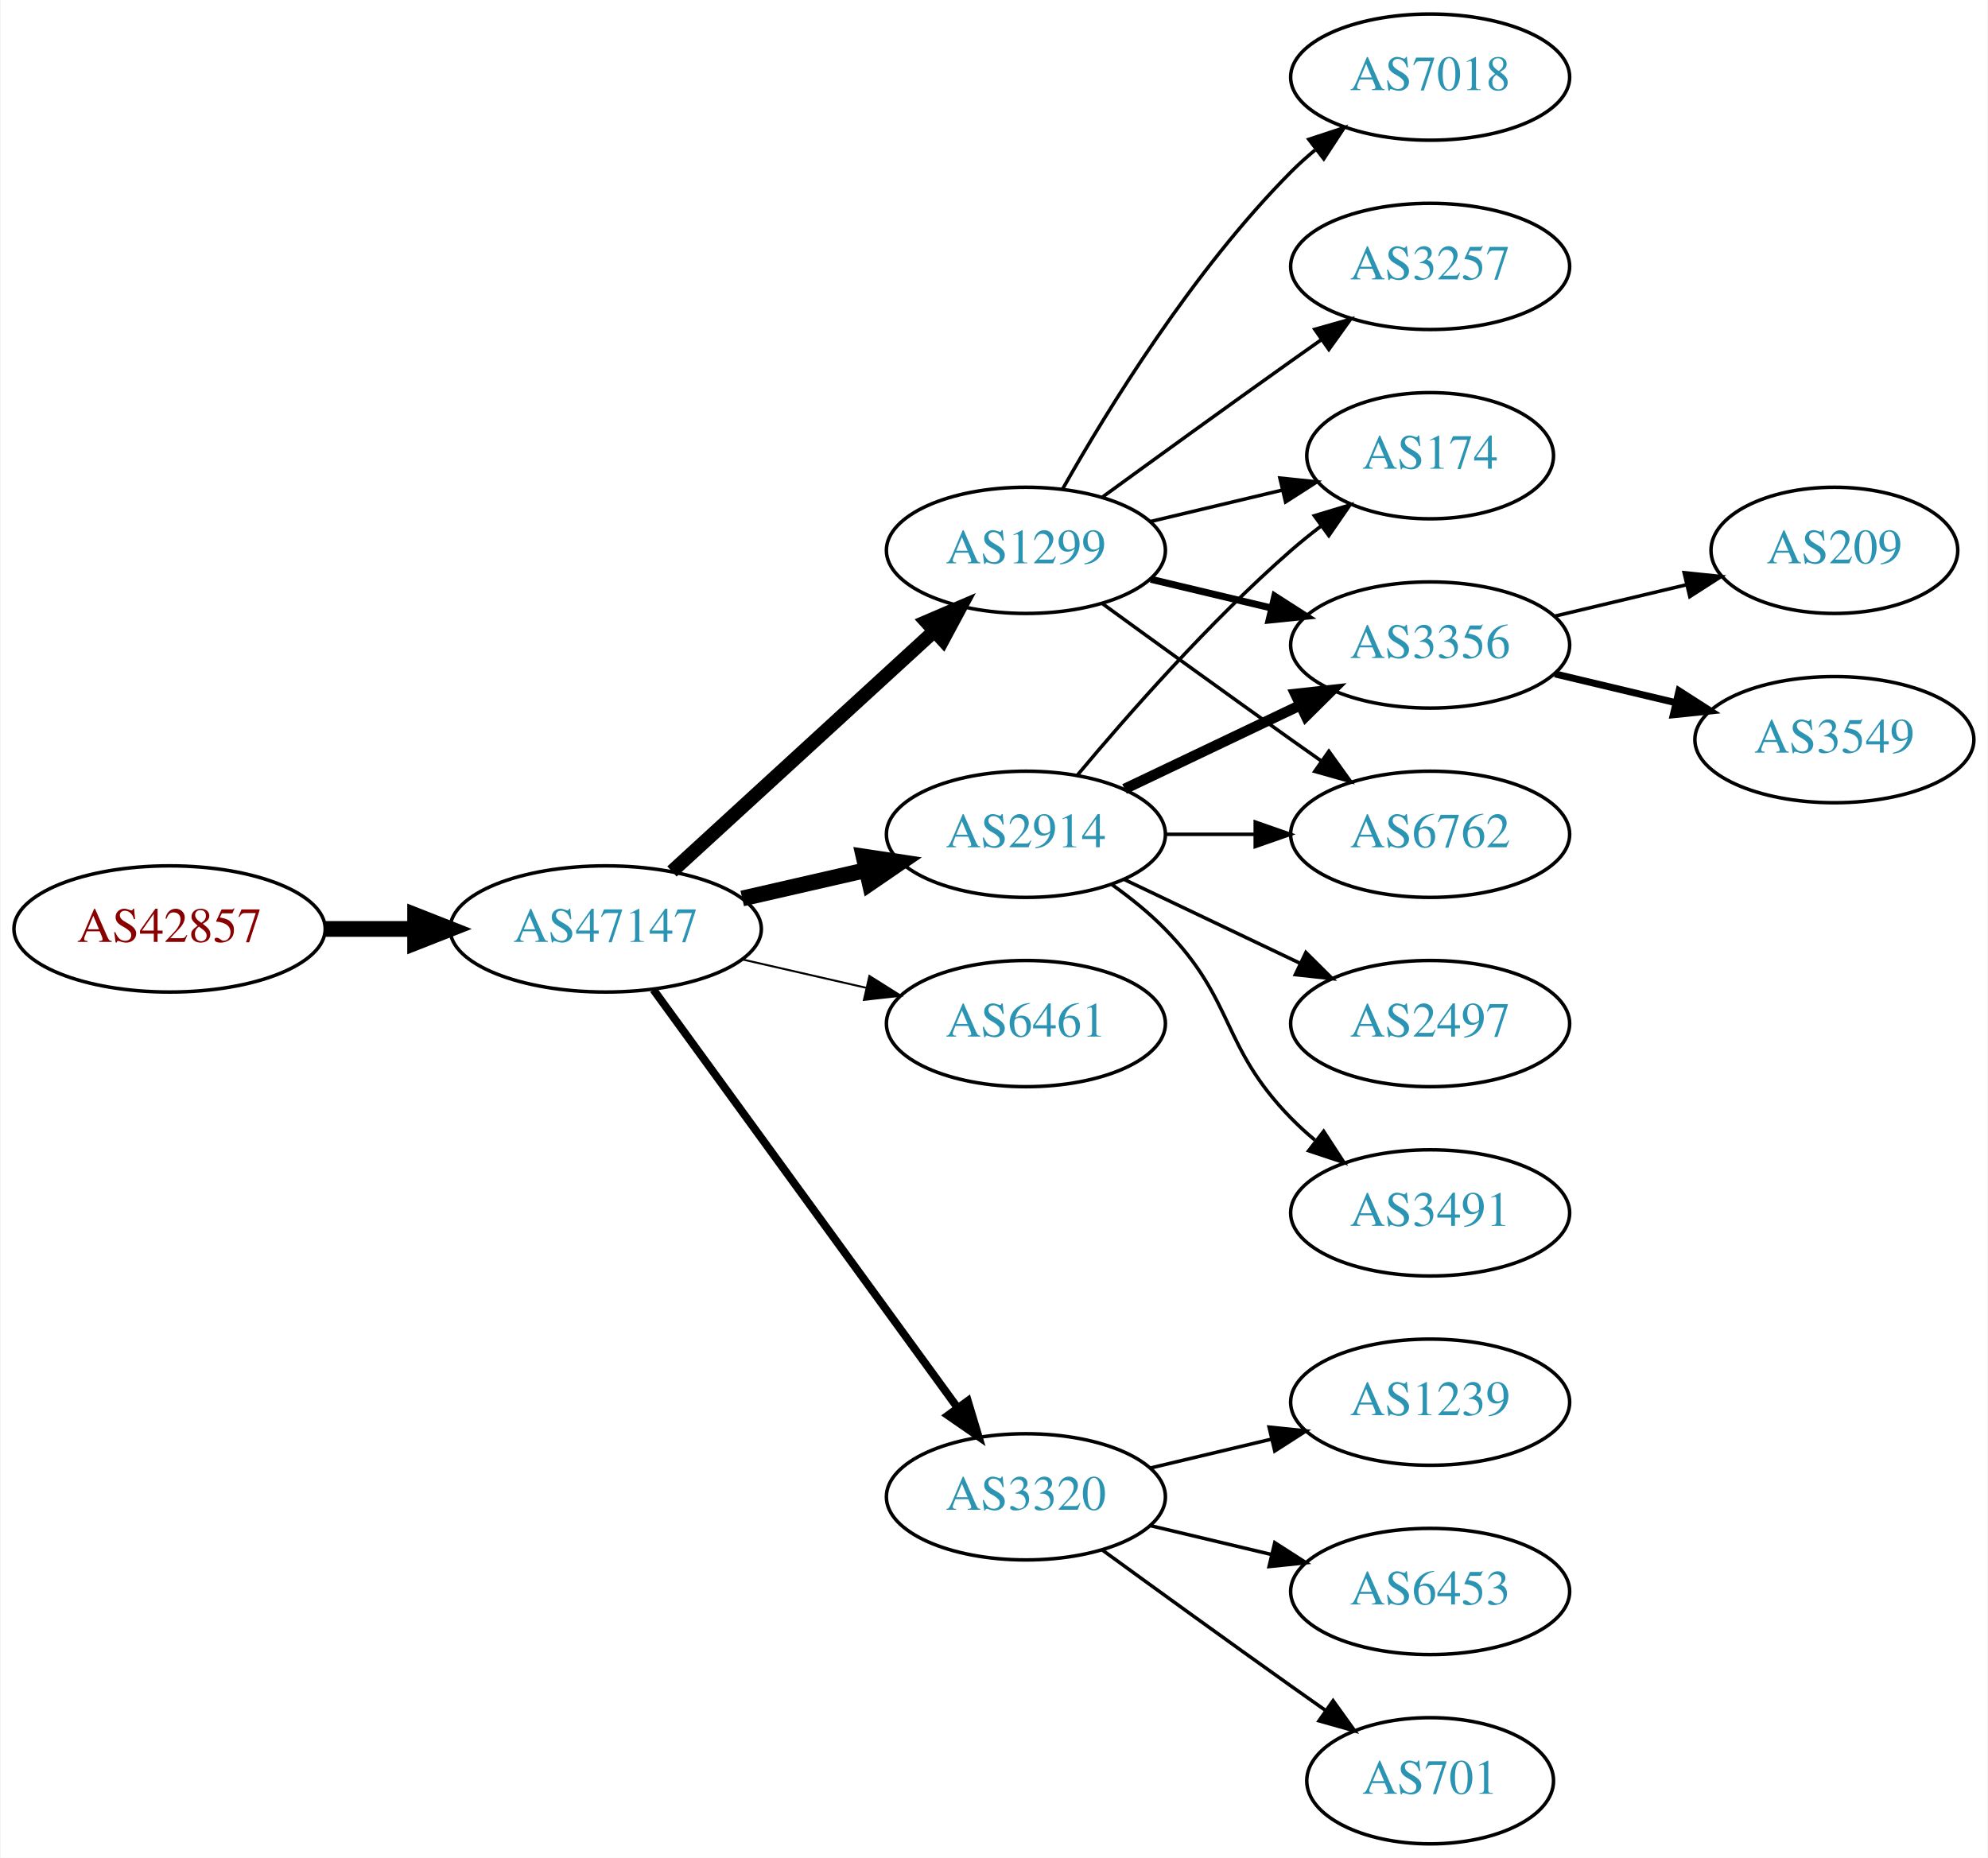
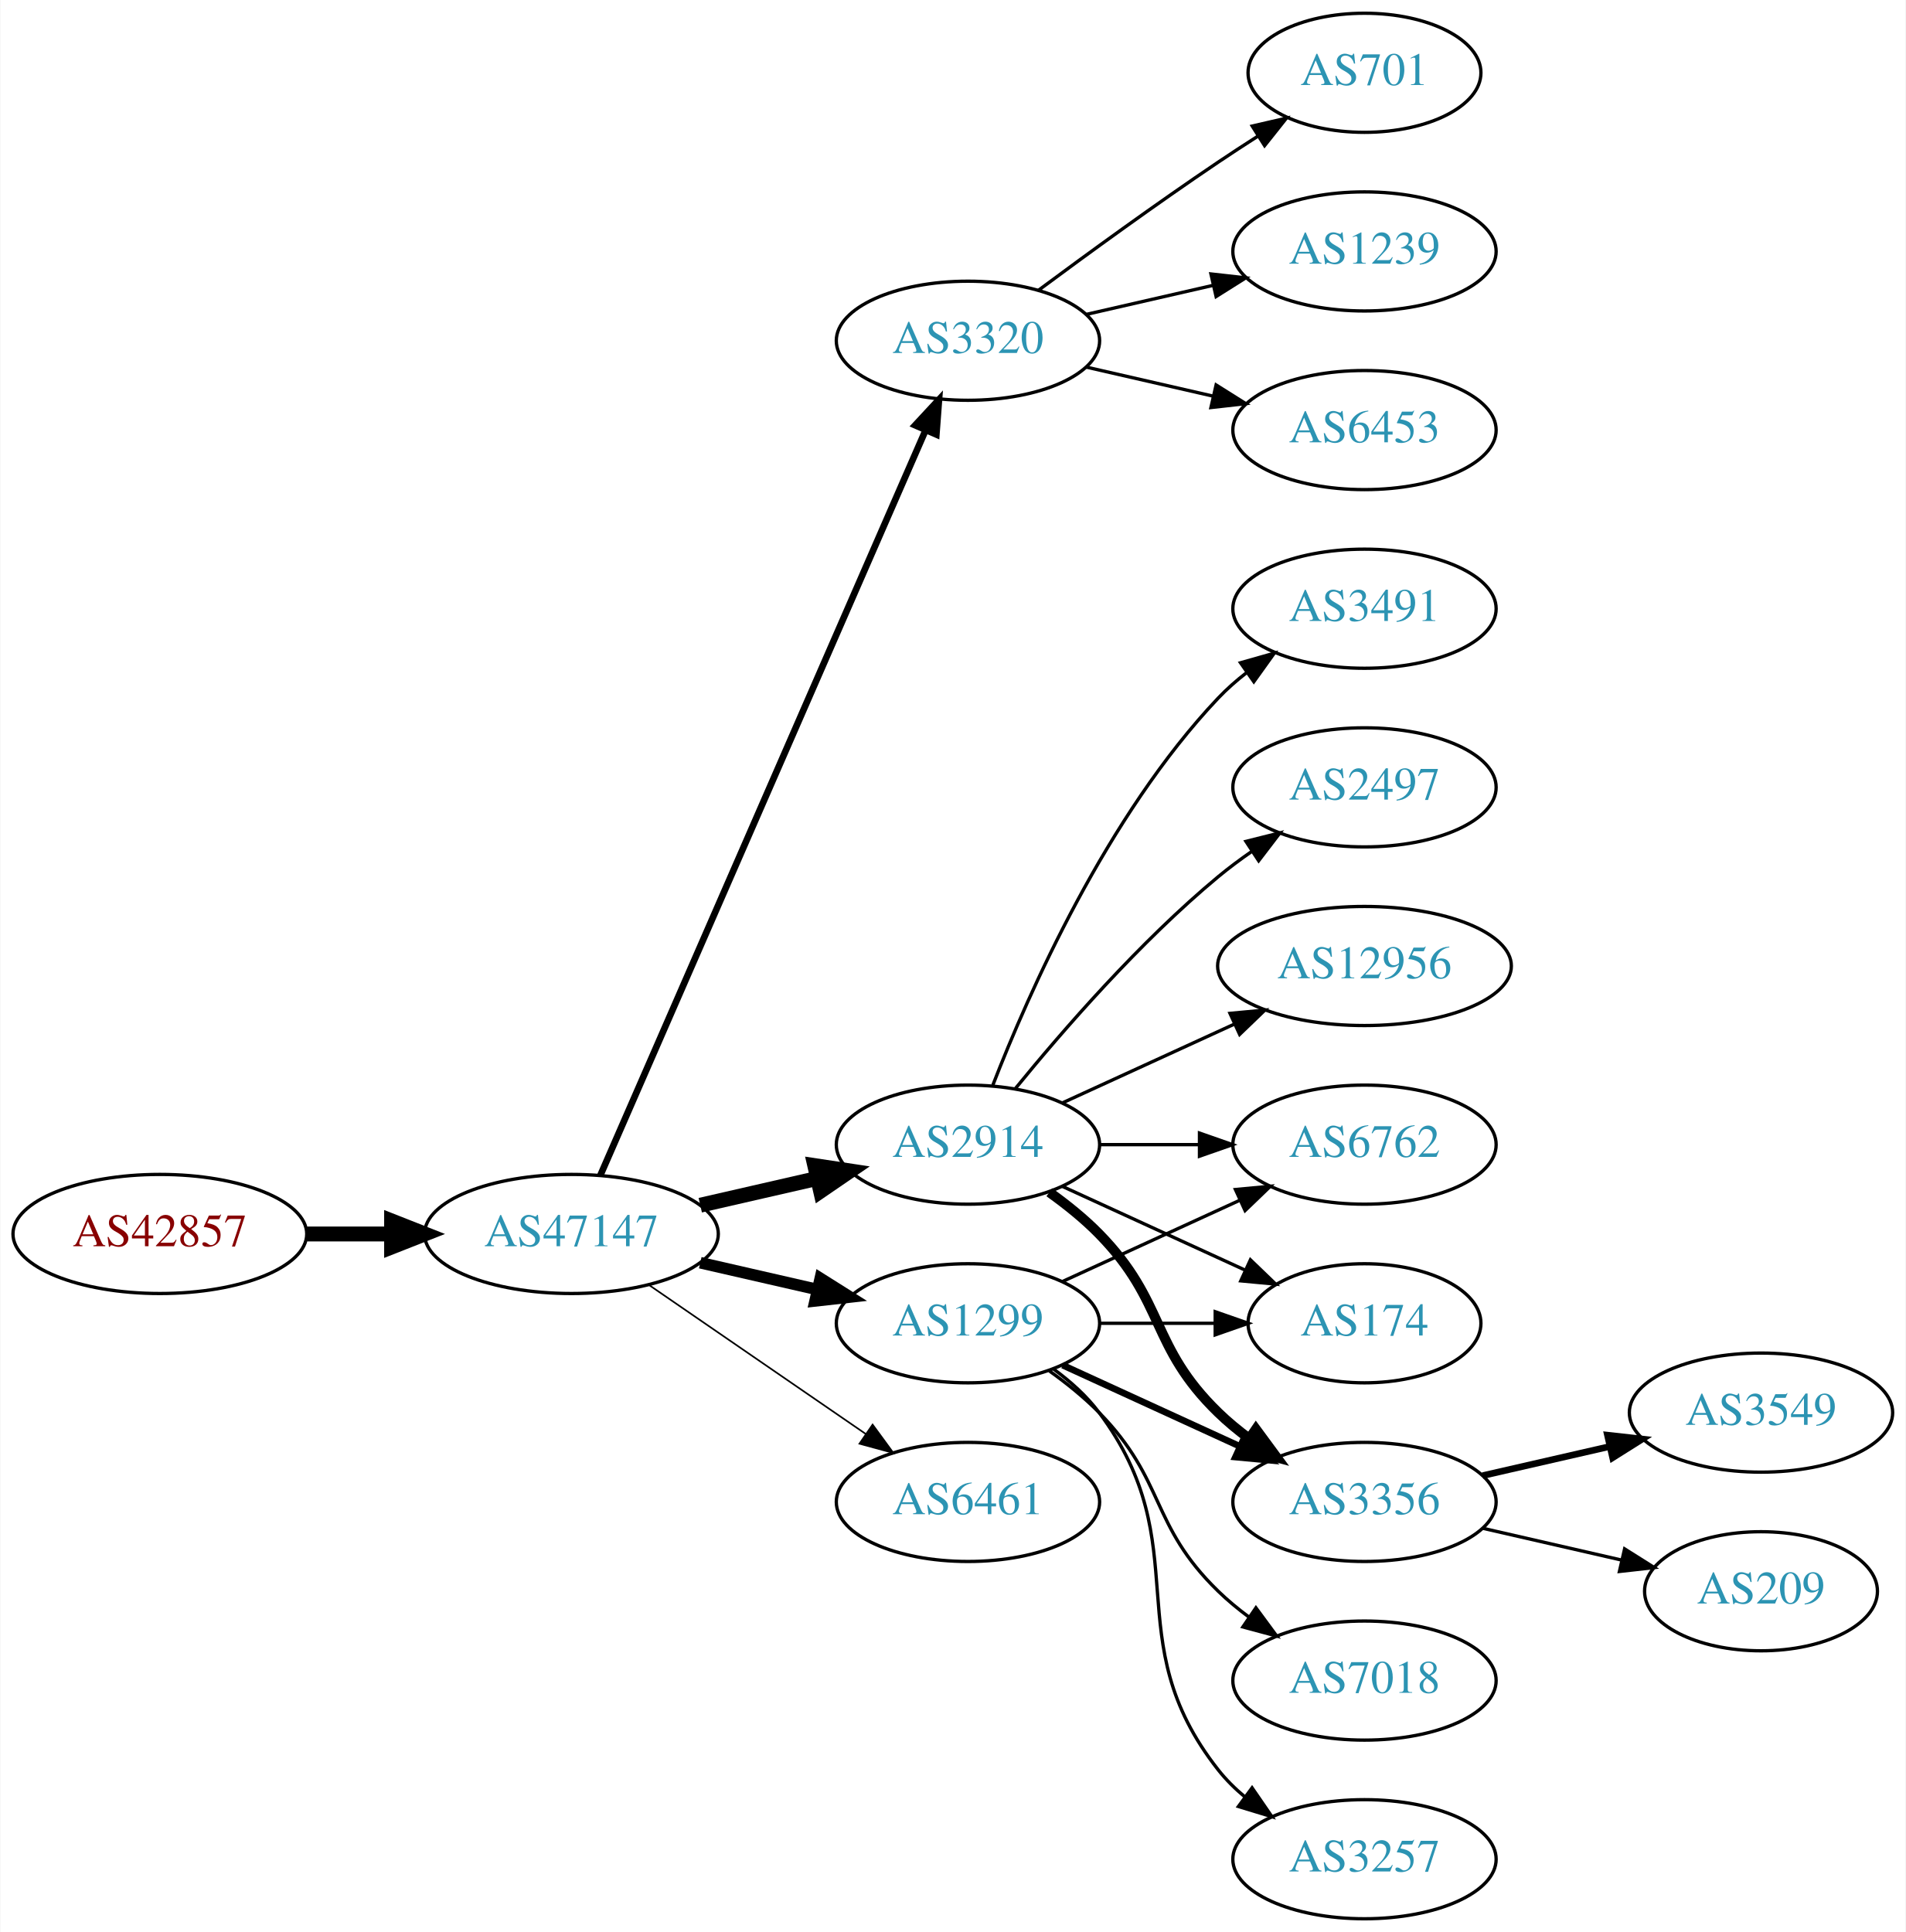
- <svg xmlns="http://www.w3.org/2000/svg" xmlns:xlink="http://www.w3.org/1999/xlink" width="567pt" height="530pt" viewBox="0.00 0.00 566.66 530.00">
-   <g id="graph0" class="graph" transform="scale(1 1) rotate(0) translate(4 526)">
-     <polygon fill="white" stroke="none" points="-4,4 -4,-526 562.663,-526 562.663,4 -4,4" />
+ <svg xmlns="http://www.w3.org/2000/svg" xmlns:xlink="http://www.w3.org/1999/xlink" width="576pt" height="584pt" viewBox="0.00 0.00 575.76 584.00">
+   <g id="graph0" class="graph" transform="scale(1 1) rotate(0) translate(4 580)">
+     <polygon fill="white" stroke="none" points="-4,4 -4,-580 571.762,-580 571.762,4 -4,4" />
    <g id="node1" class="node">
      <g id="a_node1">
        <a xlink:href="/asn/42857" xlink:title="AS42857 ~ Theo Voss [AT]">
-           <ellipse fill="#ffffff" stroke="black" cx="44.196" cy="-261" rx="44.393" ry="18" />
-           <text text-anchor="middle" x="44.196" y="-257.3" font-family="Times,serif" font-size="14.00" fill="#880000">AS42857</text>
+           <ellipse fill="#ffffff" stroke="black" cx="44.196" cy="-207" rx="44.393" ry="18" />
+           <text text-anchor="middle" x="44.196" y="-203.3" font-family="Times,serif" font-size="14.00" fill="#880000">AS42857</text>
        </a>
      </g>
    </g>
    <g id="node2" class="node">
      <g id="a_node2">
        <a xlink:href="/asn/47147" xlink:title="AS47147 ~ ANEXIA Internetdienstleistungs GmbH [AT]">
-           <ellipse fill="#ffffff" stroke="black" cx="168.588" cy="-261" rx="44.393" ry="18" />
-           <text text-anchor="middle" x="168.588" y="-257.3" font-family="Times,serif" font-size="14.00" fill="#2c94b3">AS47147</text>
+           <ellipse fill="#ffffff" stroke="black" cx="168.588" cy="-207" rx="44.393" ry="18" />
+           <text text-anchor="middle" x="168.588" y="-203.3" font-family="Times,serif" font-size="14.00" fill="#2c94b3">AS47147</text>
        </a>
      </g>
    </g>
    <g id="edge1" class="edge">
-       <path fill="none" stroke="black" stroke-width="4.5" d="M88.692,-261C96.898,-261 105.569,-261 114.041,-261" />
-       <polygon fill="black" stroke="black" stroke-width="4.5" points="114.233,-264.938 124.233,-261 114.233,-257.063 114.233,-264.938" />
+       <path fill="none" stroke="black" stroke-width="4.5" d="M88.692,-207C96.898,-207 105.569,-207 114.041,-207" />
+       <polygon fill="black" stroke="black" stroke-width="4.5" points="114.233,-210.938 124.233,-207 114.233,-203.063 114.233,-210.938" />
    </g>
    <g id="node3" class="node">
      <g id="a_node3">
-         <a xlink:href="/asn/2914" xlink:title="AS2914 ~ NTT America, Inc. [US]">
-           <ellipse fill="#ffffff" stroke="black" cx="288.431" cy="-288" rx="39.794" ry="18" />
-           <text text-anchor="middle" x="288.431" y="-284.3" font-family="Times,serif" font-size="14.00" fill="#2c94b3">AS2914</text>
+         <a xlink:href="/asn/3320" xlink:title="AS3320 ~ DTAG [DE]">
+           <ellipse fill="#ffffff" stroke="black" cx="288.431" cy="-477" rx="39.794" ry="18" />
+           <text text-anchor="middle" x="288.431" y="-473.3" font-family="Times,serif" font-size="14.00" fill="#2c94b3">AS3320</text>
        </a>
      </g>
    </g>
    <g id="edge2" class="edge">
-       <path fill="none" stroke="black" stroke-width="4.5" d="M207.523,-269.692C218.764,-272.267 231.176,-275.111 242.799,-277.774" />
-       <polygon fill="black" stroke="black" stroke-width="4.5" points="242.134,-281.661 252.761,-280.057 243.893,-273.985 242.134,-281.661" />
+       <path fill="none" stroke="black" stroke-width="2" d="M177.32,-224.715C197.421,-270.771 251.43,-394.514 275.533,-449.739" />
+       <polygon fill="black" stroke="black" stroke-width="2" points="272.462,-451.454 279.67,-459.219 278.878,-448.654 272.462,-451.454" />
    </g>
    <g id="node4" class="node">
      <g id="a_node4">
        <a xlink:href="/asn/1299" xlink:title="AS1299 ~ Telia Carrier [EU]">
-           <ellipse fill="#ffffff" stroke="black" cx="288.431" cy="-369" rx="39.794" ry="18" />
-           <text text-anchor="middle" x="288.431" y="-365.3" font-family="Times,serif" font-size="14.00" fill="#2c94b3">AS1299</text>
+           <ellipse fill="#ffffff" stroke="black" cx="288.431" cy="-180" rx="39.794" ry="18" />
+           <text text-anchor="middle" x="288.431" y="-176.3" font-family="Times,serif" font-size="14.00" fill="#2c94b3">AS1299</text>
        </a>
      </g>
    </g>
    <g id="edge3" class="edge">
-       <path fill="none" stroke="black" stroke-width="3.938" d="M187.486,-277.403C207.414,-295.667 239.772,-325.322 262.249,-345.921" />
-       <polygon fill="black" stroke="black" stroke-width="3.938" points="260.014,-348.62 269.751,-352.797 264.743,-343.46 260.014,-348.62" />
+       <path fill="none" stroke="black" stroke-width="3.5" d="M207.523,-198.308C218.764,-195.733 231.176,-192.889 242.799,-190.226" />
+       <polygon fill="black" stroke="black" stroke-width="3.5" points="243.795,-193.588 252.761,-187.943 242.232,-186.765 243.795,-193.588" />
    </g>
    <g id="node5" class="node">
      <g id="a_node5">
        <a xlink:href="/asn/6461" xlink:title="AS6461 ~ Zayo Bandwidth [US]">
-           <ellipse fill="#ffffff" stroke="black" cx="288.431" cy="-234" rx="39.794" ry="18" />
-           <text text-anchor="middle" x="288.431" y="-230.3" font-family="Times,serif" font-size="14.00" fill="#2c94b3">AS6461</text>
+           <ellipse fill="#ffffff" stroke="black" cx="288.431" cy="-126" rx="39.794" ry="18" />
+           <text text-anchor="middle" x="288.431" y="-122.3" font-family="Times,serif" font-size="14.00" fill="#2c94b3">AS6461</text>
        </a>
      </g>
    </g>
    <g id="edge4" class="edge">
-       <path fill="none" stroke="black" stroke-width="0.562" d="M207.523,-252.308C218.764,-249.733 231.176,-246.889 242.799,-244.226" />
-       <polygon fill="black" stroke="black" stroke-width="0.562" points="243.795,-247.588 252.761,-241.943 242.232,-240.765 243.795,-247.588" />
+       <path fill="none" stroke="black" stroke-width="0.5" d="M192.031,-191.574C210.612,-178.802 237.173,-160.545 257.553,-146.537" />
+       <polygon fill="black" stroke="black" stroke-width="0.5" points="259.609,-149.371 265.867,-140.822 255.643,-143.602 259.609,-149.371" />
    </g>
    <g id="node6" class="node">
      <g id="a_node6">
-         <a xlink:href="/asn/3320" xlink:title="AS3320 ~ DTAG [DE]">
-           <ellipse fill="#ffffff" stroke="black" cx="288.431" cy="-99" rx="39.794" ry="18" />
-           <text text-anchor="middle" x="288.431" y="-95.3" font-family="Times,serif" font-size="14.00" fill="#2c94b3">AS3320</text>
+         <a xlink:href="/asn/2914" xlink:title="AS2914 ~ NTT America, Inc. [US]">
+           <ellipse fill="#ffffff" stroke="black" cx="288.431" cy="-234" rx="39.794" ry="18" />
+           <text text-anchor="middle" x="288.431" y="-230.3" font-family="Times,serif" font-size="14.00" fill="#2c94b3">AS2914</text>
        </a>
      </g>
    </g>
    <g id="edge5" class="edge">
-       <path fill="none" stroke="black" stroke-width="2.25" d="M182.199,-243.663C203.02,-215.04 244.683,-157.767 268.871,-124.514" />
-       <polygon fill="black" stroke="black" stroke-width="2.25" points="271.858,-126.358 274.91,-116.212 266.197,-122.24 271.858,-126.358" />
+       <path fill="none" stroke="black" stroke-width="4.5" d="M207.523,-215.692C218.764,-218.267 231.176,-221.111 242.799,-223.774" />
+       <polygon fill="black" stroke="black" stroke-width="4.5" points="242.134,-227.661 252.761,-226.057 243.893,-219.985 242.134,-227.661" />
    </g>
    <g id="node7" class="node">
      <g id="a_node7">
-         <a xlink:href="/asn/174" xlink:title="AS174 ~ Cogent Communications [US]">
-           <ellipse fill="#ffffff" stroke="black" cx="403.724" cy="-396" rx="35.194" ry="18" />
-           <text text-anchor="middle" x="403.724" y="-392.3" font-family="Times,serif" font-size="14.00" fill="#2c94b3">AS174</text>
-         </a>
-       </g>
-     </g>
-     <g id="edge11" class="edge">
-       <path fill="none" stroke="black" d="M303.061,-304.817C317.343,-321.929 340.89,-348.745 364.077,-369 366.747,-371.332 369.62,-373.648 372.55,-375.886" />
-       <polygon fill="black" stroke="black" points="370.701,-378.87 380.841,-381.939 374.828,-373.216 370.701,-378.87" />
+         <a xlink:href="/asn/701" xlink:title="AS701 ~ UUNET [US]">
+           <ellipse fill="#ffffff" stroke="black" cx="408.273" cy="-558" rx="35.194" ry="18" />
+           <text text-anchor="middle" x="408.273" y="-554.3" font-family="Times,serif" font-size="14.00" fill="#2c94b3">AS701</text>
+         </a>
+       </g>
+     </g>
+     <g id="edge6" class="edge">
+       <path fill="none" stroke="black" d="M309.761,-492.277C324.623,-503.304 345.368,-518.407 364.077,-531 367.895,-533.569 371.945,-536.21 375.975,-538.786" />
+       <polygon fill="black" stroke="black" points="374.344,-541.895 384.669,-544.271 378.079,-535.975 374.344,-541.895" />
    </g>
    <g id="node8" class="node">
      <g id="a_node8">
-         <a xlink:href="/asn/3356" xlink:title="AS3356 ~ Level 3 Parent, LLC [US]">
-           <ellipse fill="#ffffff" stroke="black" cx="403.724" cy="-342" rx="39.794" ry="18" />
-           <text text-anchor="middle" x="403.724" y="-338.3" font-family="Times,serif" font-size="14.00" fill="#2c94b3">AS3356</text>
-         </a>
-       </g>
-     </g>
-     <g id="edge12" class="edge">
-       <path fill="none" stroke="black" stroke-width="3" d="M316.567,-300.934C331.561,-308.081 350.382,-317.052 366.605,-324.785" />
-       <polygon fill="black" stroke="black" stroke-width="3" points="365.276,-328.028 375.809,-329.171 368.288,-321.709 365.276,-328.028" />
+         <a xlink:href="/asn/1239" xlink:title="AS1239 ~ Sprint [US]">
+           <ellipse fill="#ffffff" stroke="black" cx="408.273" cy="-504" rx="39.794" ry="18" />
+           <text text-anchor="middle" x="408.273" y="-500.3" font-family="Times,serif" font-size="14.00" fill="#2c94b3">AS1239</text>
+         </a>
+       </g>
+     </g>
+     <g id="edge7" class="edge">
+       <path fill="none" stroke="black" d="M324.15,-484.955C336.15,-487.704 349.771,-490.825 362.463,-493.733" />
+       <polygon fill="black" stroke="black" points="361.866,-497.187 372.395,-496.009 363.429,-490.364 361.866,-497.187" />
+     </g>
+     <g id="node9" class="node">
+       <g id="a_node9">
+         <a xlink:href="/asn/6453" xlink:title="AS6453 ~ TATA COMMUNICATIONS (AMERICA) INC [US]">
+           <ellipse fill="#ffffff" stroke="black" cx="408.273" cy="-450" rx="39.794" ry="18" />
+           <text text-anchor="middle" x="408.273" y="-446.3" font-family="Times,serif" font-size="14.00" fill="#2c94b3">AS6453</text>
+         </a>
+       </g>
+     </g>
+     <g id="edge8" class="edge">
+       <path fill="none" stroke="black" d="M324.15,-469.045C336.15,-466.296 349.771,-463.175 362.463,-460.267" />
+       <polygon fill="black" stroke="black" points="363.429,-463.636 372.395,-457.991 361.866,-456.813 363.429,-463.636" />
    </g>
    <g id="node10" class="node">
      <g id="a_node10">
        <a xlink:href="/asn/6762" xlink:title="AS6762 ~ TELECOM ITALIA SPARKLE S.p.A. [IT]">
-           <ellipse fill="#ffffff" stroke="black" cx="403.724" cy="-288" rx="39.794" ry="18" />
-           <text text-anchor="middle" x="403.724" y="-284.3" font-family="Times,serif" font-size="14.00" fill="#2c94b3">AS6762</text>
-         </a>
-       </g>
-     </g>
-     <g id="edge13" class="edge">
-       <path fill="none" stroke="black" d="M328.103,-288C336.306,-288 345.07,-288 353.602,-288" />
-       <polygon fill="black" stroke="black" points="353.841,-291.5 363.841,-288 353.841,-284.5 353.841,-291.5" />
-     </g>
-     <g id="node12" class="node">
-       <g id="a_node12">
-         <a xlink:href="/asn/2497" xlink:title="AS2497 ~ Internet Initiative Japan Inc. [JP]">
-           <ellipse fill="#ffffff" stroke="black" cx="403.724" cy="-234" rx="39.794" ry="18" />
-           <text text-anchor="middle" x="403.724" y="-230.3" font-family="Times,serif" font-size="14.00" fill="#2c94b3">AS2497</text>
-         </a>
-       </g>
-     </g>
-     <g id="edge14" class="edge">
-       <path fill="none" stroke="black" d="M316.567,-275.066C331.561,-267.919 350.382,-258.948 366.605,-251.215" />
-       <polygon fill="black" stroke="black" points="368.288,-254.291 375.809,-246.829 365.276,-247.972 368.288,-254.291" />
-     </g>
-     <g id="node13" class="node">
-       <g id="a_node13">
-         <a xlink:href="/asn/3491" xlink:title="AS3491 ~ PCCW Global, Inc. [US]">
-           <ellipse fill="#ffffff" stroke="black" cx="403.724" cy="-180" rx="39.794" ry="18" />
-           <text text-anchor="middle" x="403.724" y="-176.3" font-family="Times,serif" font-size="14.00" fill="#2c94b3">AS3491</text>
-         </a>
-       </g>
-     </g>
-     <g id="edge15" class="edge">
-       <path fill="none" stroke="black" d="M313.025,-273.611C318.281,-269.852 323.613,-265.563 328.077,-261 348.25,-240.383 343.905,-227.617 364.077,-207 366.17,-204.861 368.453,-202.782 370.83,-200.79" />
-       <polygon fill="black" stroke="black" points="373.349,-203.268 379.13,-194.389 369.074,-197.725 373.349,-203.268" />
-     </g>
-     <g id="edge6" class="edge">
-       <path fill="none" stroke="black" d="M324.038,-377.248C335.833,-380.058 349.137,-383.229 361.405,-386.153" />
-       <polygon fill="black" stroke="black" points="360.871,-389.624 371.41,-388.537 362.494,-382.814 360.871,-389.624" />
-     </g>
-     <g id="edge7" class="edge">
-       <path fill="none" stroke="black" stroke-width="2" d="M324.038,-360.752C334.909,-358.162 347.064,-355.265 358.506,-352.538" />
-       <polygon fill="black" stroke="black" stroke-width="2" points="359.412,-355.92 368.328,-350.197 357.789,-349.111 359.412,-355.92" />
-     </g>
-     <g id="node9" class="node">
-       <g id="a_node9">
-         <a xlink:href="/asn/7018" xlink:title="AS7018 ~ AT&amp;T Services, Inc. [US]">
-           <ellipse fill="#ffffff" stroke="black" cx="403.724" cy="-504" rx="39.794" ry="18" />
-           <text text-anchor="middle" x="403.724" y="-500.3" font-family="Times,serif" font-size="14.00" fill="#2c94b3">AS7018</text>
-         </a>
-       </g>
-     </g>
-     <g id="edge8" class="edge">
-       <path fill="none" stroke="black" d="M298.891,-386.49C311.672,-409.096 336.105,-448.886 364.077,-477 366.188,-479.121 368.484,-481.188 370.87,-483.171" />
-       <polygon fill="black" stroke="black" points="369.122,-486.242 379.185,-489.556 373.385,-480.69 369.122,-486.242" />
+           <ellipse fill="#ffffff" stroke="black" cx="408.273" cy="-234" rx="39.794" ry="18" />
+           <text text-anchor="middle" x="408.273" y="-230.3" font-family="Times,serif" font-size="14.00" fill="#2c94b3">AS6762</text>
+         </a>
+       </g>
    </g>
    <g id="edge9" class="edge">
-       <path fill="none" stroke="black" d="M310.279,-353.778C325.213,-342.909 345.827,-327.975 364.077,-315 366.898,-312.995 369.841,-310.915 372.789,-308.841" />
-       <polygon fill="black" stroke="black" points="374.835,-311.681 381.013,-303.074 370.816,-305.95 374.835,-311.681" />
+       <path fill="none" stroke="black" d="M317.06,-192.661C333.017,-199.973 353.287,-209.261 370.57,-217.181" />
+       <polygon fill="black" stroke="black" points="369.269,-220.435 379.818,-221.419 372.185,-214.071 369.269,-220.435" />
    </g>
    <g id="node11" class="node">
      <g id="a_node11">
        <a xlink:href="/asn/3257" xlink:title="AS3257 ~ GTT [DE]">
-           <ellipse fill="#ffffff" stroke="black" cx="403.724" cy="-450" rx="39.794" ry="18" />
-           <text text-anchor="middle" x="403.724" y="-446.3" font-family="Times,serif" font-size="14.00" fill="#2c94b3">AS3257</text>
+           <ellipse fill="#ffffff" stroke="black" cx="408.273" cy="-18" rx="39.794" ry="18" />
+           <text text-anchor="middle" x="408.273" y="-14.3" font-family="Times,serif" font-size="14.00" fill="#2c94b3">AS3257</text>
        </a>
      </g>
    </g>
    <g id="edge10" class="edge">
-       <path fill="none" stroke="black" d="M310.279,-384.222C325.213,-395.091 345.827,-410.025 364.077,-423 366.898,-425.005 369.841,-427.085 372.789,-429.159" />
-       <polygon fill="black" stroke="black" points="370.816,-432.05 381.013,-434.926 374.835,-426.319 370.816,-432.05" />
+       <path fill="none" stroke="black" d="M314.362,-166.118C319.438,-162.389 324.356,-157.984 328.077,-153 358.349,-112.458 332.779,-84.754 364.077,-45 366.402,-42.047 369.146,-39.33 372.105,-36.853" />
+       <polygon fill="black" stroke="black" points="374.298,-39.585 380.302,-30.855 370.165,-33.936 374.298,-39.585" />
+     </g>
+     <g id="node12" class="node">
+       <g id="a_node12">
+         <a xlink:href="/asn/174" xlink:title="AS174 ~ Cogent Communications [US]">
+           <ellipse fill="#ffffff" stroke="black" cx="408.273" cy="-180" rx="35.194" ry="18" />
+           <text text-anchor="middle" x="408.273" y="-176.3" font-family="Times,serif" font-size="14.00" fill="#2c94b3">AS174</text>
+         </a>
+       </g>
+     </g>
+     <g id="edge11" class="edge">
+       <path fill="none" stroke="black" d="M328.343,-180C339.43,-180 351.59,-180 362.972,-180" />
+       <polygon fill="black" stroke="black" points="363.154,-183.5 373.154,-180 363.154,-176.5 363.154,-183.5" />
+     </g>
+     <g id="node13" class="node">
+       <g id="a_node13">
+         <a xlink:href="/asn/7018" xlink:title="AS7018 ~ AT&amp;T Services, Inc. [US]">
+           <ellipse fill="#ffffff" stroke="black" cx="408.273" cy="-72" rx="39.794" ry="18" />
+           <text text-anchor="middle" x="408.273" y="-68.3" font-family="Times,serif" font-size="14.00" fill="#2c94b3">AS7018</text>
+         </a>
+       </g>
+     </g>
+     <g id="edge12" class="edge">
+       <path fill="none" stroke="black" d="M313.025,-165.611C318.281,-161.852 323.613,-157.563 328.077,-153 348.25,-132.383 343.384,-119.094 364.077,-99 366.922,-96.237 370.096,-93.614 373.396,-91.166" />
+       <polygon fill="black" stroke="black" points="375.462,-93.993 381.744,-85.462 371.513,-88.214 375.462,-93.993" />
+     </g>
+     <g id="node14" class="node">
+       <g id="a_node14">
+         <a xlink:href="/asn/3356" xlink:title="AS3356 ~ Level 3 Parent, LLC [US]">
+           <ellipse fill="#ffffff" stroke="black" cx="408.273" cy="-126" rx="39.794" ry="18" />
+           <text text-anchor="middle" x="408.273" y="-122.3" font-family="Times,serif" font-size="14.00" fill="#2c94b3">AS3356</text>
+         </a>
+       </g>
+     </g>
+     <g id="edge13" class="edge">
+       <path fill="none" stroke="black" stroke-width="2" d="M317.06,-167.339C333.017,-160.027 353.287,-150.739 370.57,-142.819" />
+       <polygon fill="black" stroke="black" stroke-width="2" points="372.185,-145.929 379.818,-138.581 369.269,-139.565 372.185,-145.929" />
+     </g>
+     <g id="edge17" class="edge">
+       <path fill="none" stroke="black" d="M328.343,-234C337.897,-234 348.246,-234 358.209,-234" />
+       <polygon fill="black" stroke="black" points="358.402,-237.5 368.402,-234 358.402,-230.5 358.402,-237.5" />
+     </g>
+     <g id="edge18" class="edge">
+       <path fill="none" stroke="black" d="M317.06,-221.339C333.476,-213.817 354.457,-204.202 372.054,-196.139" />
+       <polygon fill="black" stroke="black" points="373.799,-199.189 381.432,-191.842 370.883,-192.826 373.799,-199.189" />
+     </g>
+     <g id="edge14" class="edge">
+       <path fill="none" stroke="black" stroke-width="3" d="M313.025,-219.611C318.281,-215.852 323.613,-211.563 328.077,-207 348.25,-186.383 343.384,-173.094 364.077,-153 366.922,-150.237 370.096,-147.614 373.396,-145.166" />
+       <polygon fill="black" stroke="black" stroke-width="3" points="375.462,-147.994 381.744,-139.462 371.513,-142.214 375.462,-147.994" />
+     </g>
+     <g id="node15" class="node">
+       <g id="a_node15">
+         <a xlink:href="/asn/3491" xlink:title="AS3491 ~ PCCW Global, Inc. [US]">
+           <ellipse fill="#ffffff" stroke="black" cx="408.273" cy="-396" rx="39.794" ry="18" />
+           <text text-anchor="middle" x="408.273" y="-392.3" font-family="Times,serif" font-size="14.00" fill="#2c94b3">AS3491</text>
+         </a>
+       </g>
+     </g>
+     <g id="edge15" class="edge">
+       <path fill="none" stroke="black" d="M295.954,-251.994C306.704,-279.728 330.362,-333.429 364.077,-369 366.663,-371.728 369.581,-374.294 372.649,-376.677" />
+       <polygon fill="black" stroke="black" points="370.803,-379.658 380.997,-382.543 374.827,-373.93 370.803,-379.658" />
    </g>
    <g id="node16" class="node">
      <g id="a_node16">
-         <a xlink:href="/asn/1239" xlink:title="AS1239 ~ Sprint [US]">
-           <ellipse fill="#ffffff" stroke="black" cx="403.724" cy="-126" rx="39.794" ry="18" />
-           <text text-anchor="middle" x="403.724" y="-122.3" font-family="Times,serif" font-size="14.00" fill="#2c94b3">AS1239</text>
-         </a>
-       </g>
-     </g>
-     <g id="edge18" class="edge">
-       <path fill="none" stroke="black" d="M324.038,-107.248C334.909,-109.838 347.064,-112.735 358.506,-115.462" />
-       <polygon fill="black" stroke="black" points="357.789,-118.889 368.328,-117.803 359.412,-112.08 357.789,-118.889" />
+         <a xlink:href="/asn/2497" xlink:title="AS2497 ~ Internet Initiative Japan Inc. [JP]">
+           <ellipse fill="#ffffff" stroke="black" cx="408.273" cy="-342" rx="39.794" ry="18" />
+           <text text-anchor="middle" x="408.273" y="-338.3" font-family="Times,serif" font-size="14.00" fill="#2c94b3">AS2497</text>
+         </a>
+       </g>
+     </g>
+     <g id="edge16" class="edge">
+       <path fill="none" stroke="black" d="M302.85,-251.065C316.964,-268.375 340.379,-295.345 364.077,-315 367.294,-317.668 370.794,-320.27 374.365,-322.741" />
+       <polygon fill="black" stroke="black" points="372.442,-325.666 382.721,-328.236 376.288,-319.817 372.442,-325.666" />
    </g>
    <g id="node17" class="node">
      <g id="a_node17">
-         <a xlink:href="/asn/6453" xlink:title="AS6453 ~ TATA COMMUNICATIONS (AMERICA) INC [US]">
-           <ellipse fill="#ffffff" stroke="black" cx="403.724" cy="-72" rx="39.794" ry="18" />
-           <text text-anchor="middle" x="403.724" y="-68.3" font-family="Times,serif" font-size="14.00" fill="#2c94b3">AS6453</text>
+         <a xlink:href="/asn/12956" xlink:title="AS12956 ~ TELXIUS [ES]">
+           <ellipse fill="#ffffff" stroke="black" cx="408.273" cy="-288" rx="44.393" ry="18" />
+           <text text-anchor="middle" x="408.273" y="-284.3" font-family="Times,serif" font-size="14.00" fill="#2c94b3">AS12956</text>
        </a>
      </g>
    </g>
    <g id="edge19" class="edge">
-       <path fill="none" stroke="black" d="M324.038,-90.752C334.909,-88.162 347.064,-85.265 358.506,-82.538" />
-       <polygon fill="black" stroke="black" points="359.412,-85.92 368.328,-80.197 357.789,-79.111 359.412,-85.92" />
+       <path fill="none" stroke="black" d="M317.06,-246.661C332.557,-253.762 352.124,-262.728 369.071,-270.494" />
+       <polygon fill="black" stroke="black" points="367.624,-273.681 378.173,-274.665 370.54,-267.317 367.624,-273.681" />
    </g>
    <g id="node18" class="node">
      <g id="a_node18">
-         <a xlink:href="/asn/701" xlink:title="AS701 ~ UUNET [US]">
-           <ellipse fill="#ffffff" stroke="black" cx="403.724" cy="-18" rx="35.194" ry="18" />
-           <text text-anchor="middle" x="403.724" y="-14.3" font-family="Times,serif" font-size="14.00" fill="#2c94b3">AS701</text>
+         <a xlink:href="/asn/3549" xlink:title="AS3549 ~ Level 3 Parent, LLC [US]">
+           <ellipse fill="#ffffff" stroke="black" cx="528.116" cy="-153" rx="39.794" ry="18" />
+           <text text-anchor="middle" x="528.116" y="-149.3" font-family="Times,serif" font-size="14.00" fill="#2c94b3">AS3549</text>
        </a>
      </g>
    </g>
    <g id="edge20" class="edge">
-       <path fill="none" stroke="black" d="M310.279,-83.778C325.213,-72.909 345.827,-57.975 364.077,-45 367.288,-42.718 370.657,-40.339 374.011,-37.982" />
-       <polygon fill="black" stroke="black" points="376.039,-40.834 382.222,-32.23 372.023,-35.101 376.039,-40.834" />
-     </g>
-     <g id="node14" class="node">
-       <g id="a_node14">
+       <path fill="none" stroke="black" stroke-width="2" d="M443.993,-133.955C455.993,-136.704 469.613,-139.825 482.306,-142.733" />
+       <polygon fill="black" stroke="black" stroke-width="2" points="481.708,-146.187 492.238,-145.009 483.272,-139.364 481.708,-146.187" />
+     </g>
+     <g id="node19" class="node">
+       <g id="a_node19">
        <a xlink:href="/asn/209" xlink:title="AS209 ~ CenturyLink Communications, LLC [US]">
-           <ellipse fill="#ffffff" stroke="black" cx="519.017" cy="-369" rx="35.194" ry="18" />
-           <text text-anchor="middle" x="519.017" y="-365.3" font-family="Times,serif" font-size="14.00" fill="#2c94b3">AS209</text>
-         </a>
-       </g>
-     </g>
-     <g id="edge16" class="edge">
-       <path fill="none" stroke="black" d="M439.331,-350.248C451.125,-353.058 464.43,-356.229 476.698,-359.153" />
-       <polygon fill="black" stroke="black" points="476.164,-362.624 486.703,-361.537 477.787,-355.814 476.164,-362.624" />
-     </g>
-     <g id="node15" class="node">
-       <g id="a_node15">
-         <a xlink:href="/asn/3549" xlink:title="AS3549 ~ Level 3 Parent, LLC [US]">
-           <ellipse fill="#ffffff" stroke="black" cx="519.017" cy="-315" rx="39.794" ry="18" />
-           <text text-anchor="middle" x="519.017" y="-311.3" font-family="Times,serif" font-size="14.00" fill="#2c94b3">AS3549</text>
-         </a>
-       </g>
-     </g>
-     <g id="edge17" class="edge">
-       <path fill="none" stroke="black" stroke-width="2" d="M439.331,-333.752C450.202,-331.162 462.357,-328.265 473.799,-325.538" />
-       <polygon fill="black" stroke="black" stroke-width="2" points="474.705,-328.92 483.621,-323.197 473.082,-322.111 474.705,-328.92" />
+           <ellipse fill="#ffffff" stroke="black" cx="528.116" cy="-99" rx="35.194" ry="18" />
+           <text text-anchor="middle" x="528.116" y="-95.3" font-family="Times,serif" font-size="14.00" fill="#2c94b3">AS209</text>
+         </a>
+       </g>
+     </g>
+     <g id="edge21" class="edge">
+       <path fill="none" stroke="black" d="M443.993,-118.045C457.085,-115.045 472.107,-111.604 485.748,-108.478" />
+       <polygon fill="black" stroke="black" points="486.89,-111.807 495.855,-106.162 485.326,-104.984 486.89,-111.807" />
    </g>
  </g>
</svg>
